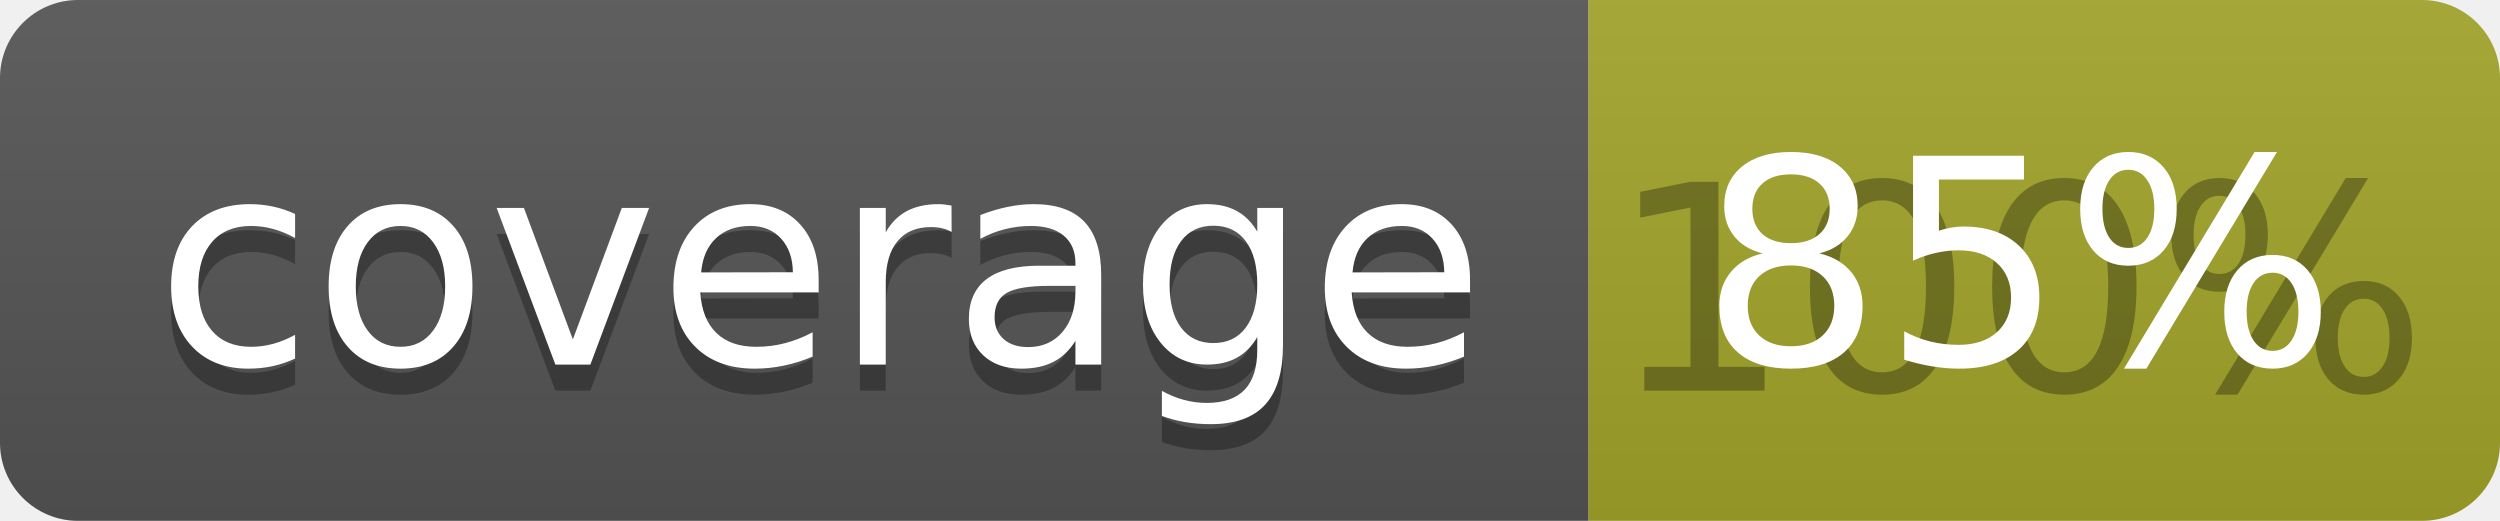
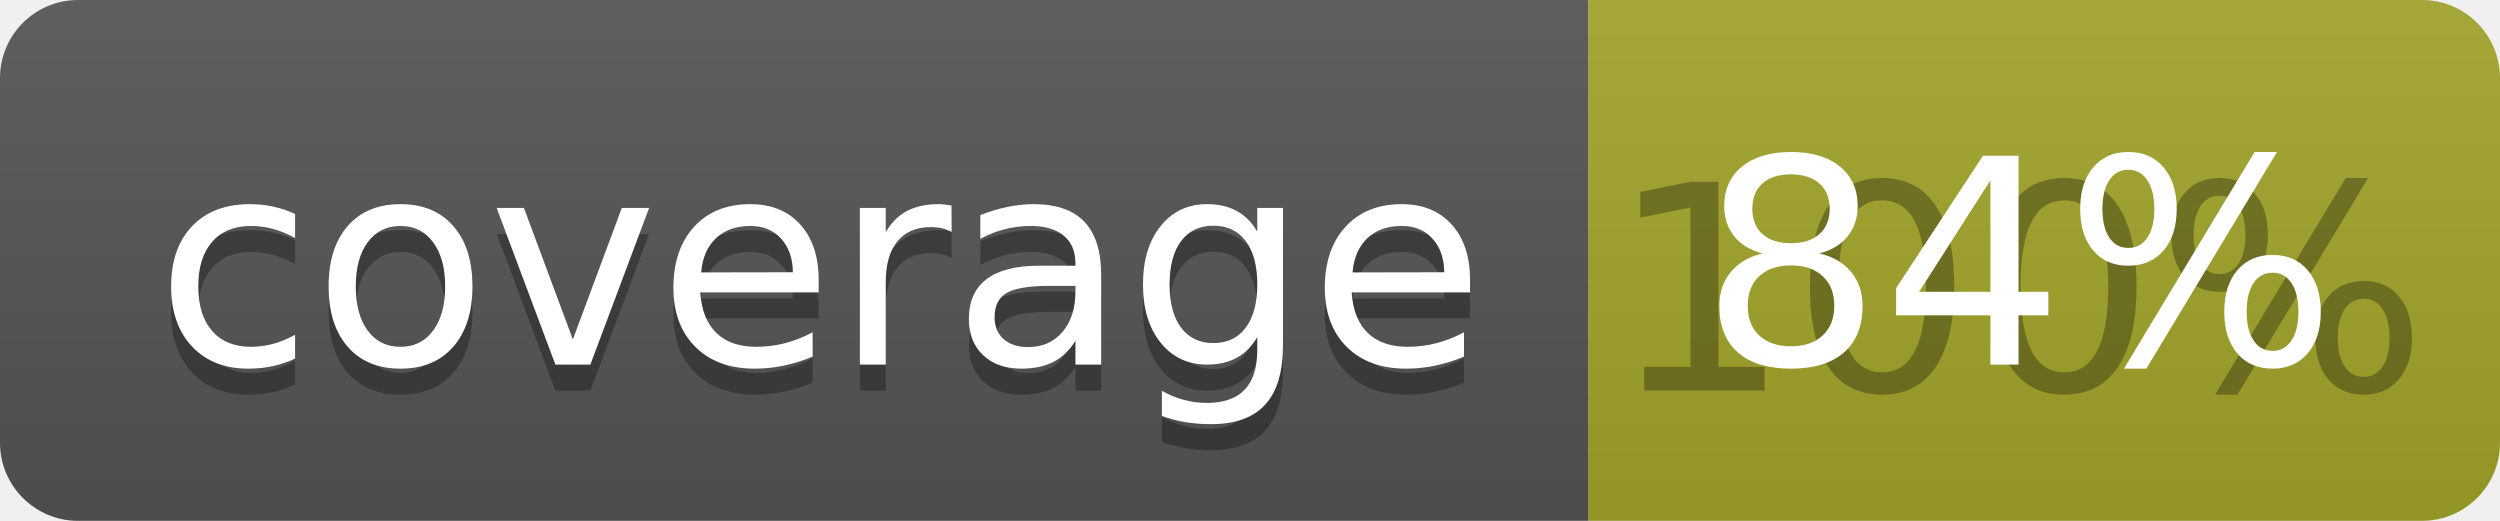
<svg xmlns="http://www.w3.org/2000/svg" width="96" height="20">
  <linearGradient id="b" x2="0" y2="100%">
    <stop offset="0" stop-color="#bbb" stop-opacity=".1" />
    <stop offset="1" stop-opacity=".1" />
  </linearGradient>
  <clipPath id="a">
    <rect width="96" height="20" rx="3" fill="#fff" />
  </clipPath>
  <g clip-path="url(#a)">
    <path fill="#555" d="M0 0h61v20H0z" />
    <path fill="#A3A52A" d="M61 0h35v20H61z" />
    <path fill="url(#b)" d="M0 0h96v20H0z" />
  </g>
  <g fill="#fff" text-anchor="middle" font-family="DejaVu Sans,Verdana,Geneva,sans-serif" font-size="110">
    <text x="315" y="150" fill="#010101" fill-opacity=".3" transform="scale(.1)" textLength="510">coverage</text>
    <text x="315" y="140" transform="scale(.1)" textLength="510">coverage</text>
    <text x="775" y="150" fill="#010101" fill-opacity=".3" transform="scale(.1)" textLength="250">100%</text>
-     <text x="775" y="140" transform="scale(.1)" textLength="250">85%</text>
+     <text x="775" y="140" transform="scale(.1)" textLength="250">84%</text>
  </g>
</svg>
